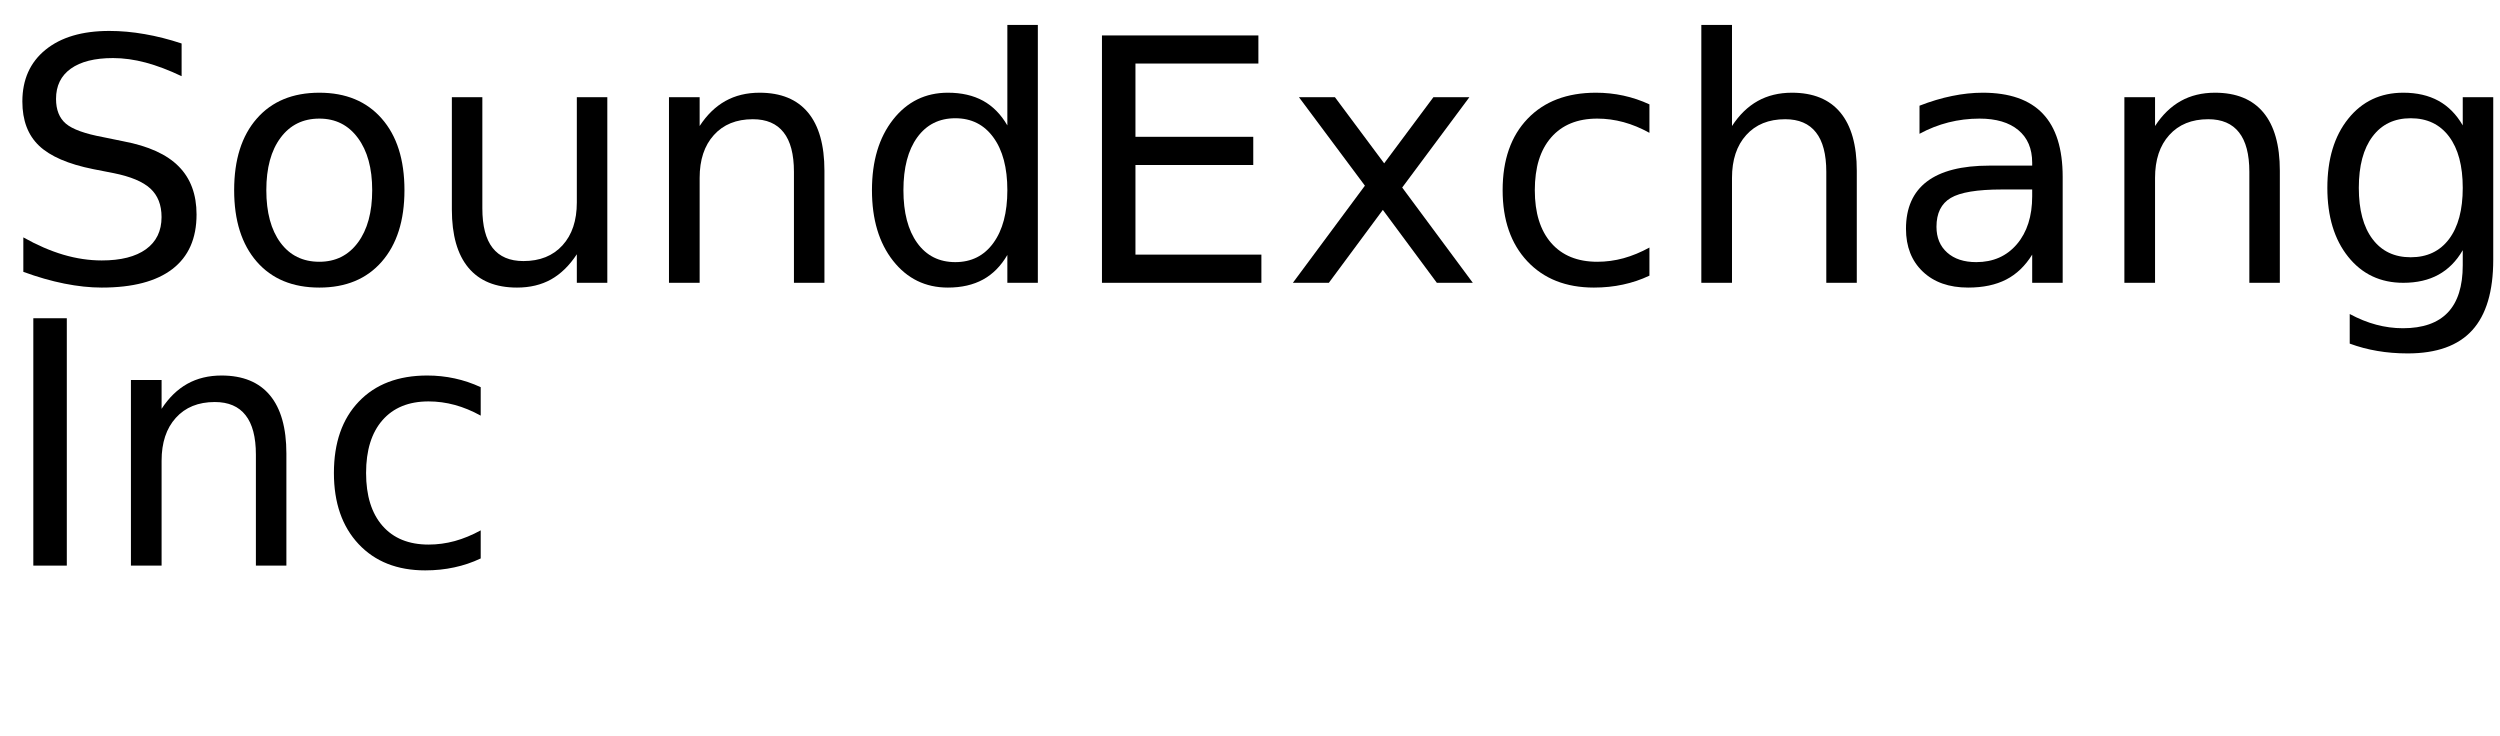
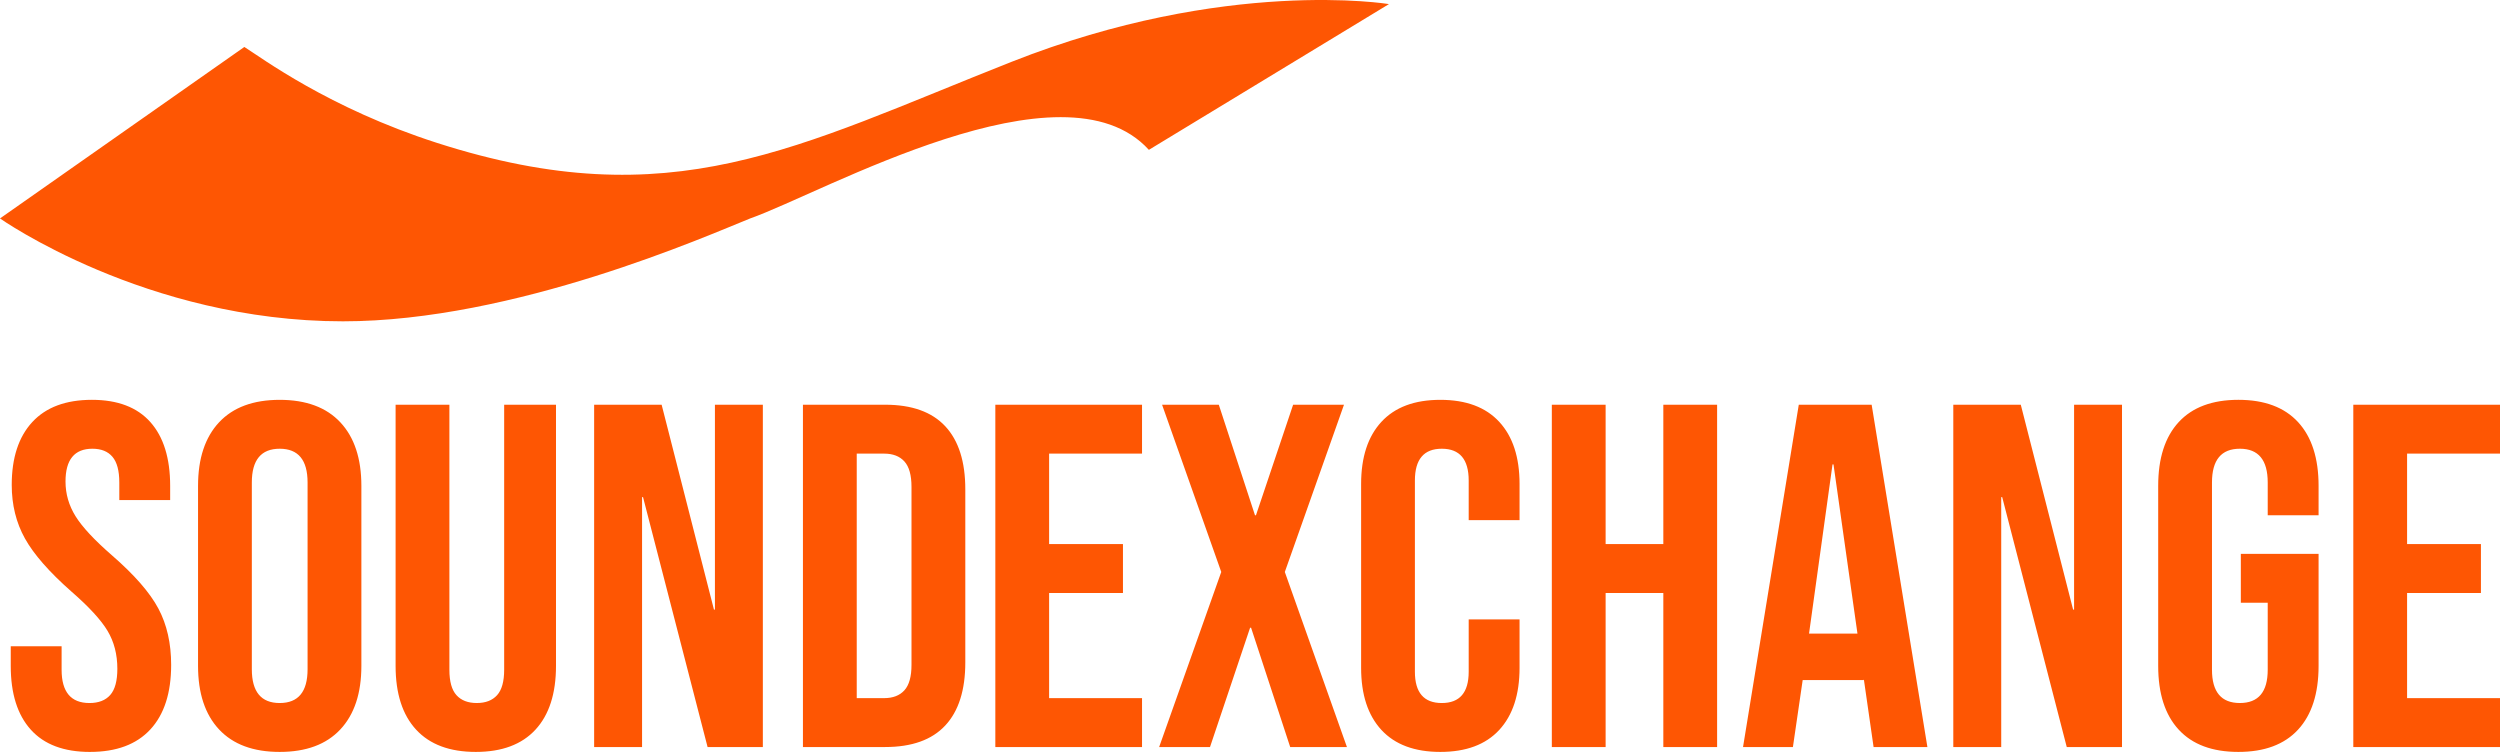
- <svg xmlns="http://www.w3.org/2000/svg" xmlns:xlink="http://www.w3.org/1999/xlink" width="442" height="130" viewBox="0 0 442 130">
+ <svg xmlns="http://www.w3.org/2000/svg" id="Layer_1" data-name="Layer 1" viewBox="0 0 552.373 166.136">
  <defs>
-     <g>
-       <g id="glyph-0-0">
-         <path d="M 32.109 -42.312 L 32.109 -36.531 C 29.859 -37.602 27.738 -38.406 25.75 -38.938 C 23.758 -39.469 21.836 -39.734 19.984 -39.734 C 16.754 -39.734 14.266 -39.109 12.516 -37.859 C 10.773 -36.609 9.906 -34.828 9.906 -32.516 C 9.906 -30.586 10.484 -29.129 11.641 -28.141 C 12.805 -27.148 15.008 -26.352 18.25 -25.75 L 21.828 -25.016 C 26.242 -24.18 29.5 -22.703 31.594 -20.578 C 33.695 -18.461 34.75 -15.629 34.75 -12.078 C 34.75 -7.836 33.328 -4.625 30.484 -2.438 C 27.641 -0.25 23.473 0.844 17.984 0.844 C 15.922 0.844 13.719 0.609 11.375 0.141 C 9.039 -0.328 6.625 -1.02 4.125 -1.938 L 4.125 -8.031 C 6.531 -6.676 8.883 -5.656 11.188 -4.969 C 13.5 -4.289 15.766 -3.953 17.984 -3.953 C 21.367 -3.953 23.977 -4.613 25.812 -5.938 C 27.645 -7.27 28.562 -9.164 28.562 -11.625 C 28.562 -13.781 27.898 -15.461 26.578 -16.672 C 25.266 -17.879 23.102 -18.785 20.094 -19.391 L 16.5 -20.094 C 12.082 -20.977 8.883 -22.359 6.906 -24.234 C 4.938 -26.109 3.953 -28.711 3.953 -32.047 C 3.953 -35.922 5.312 -38.969 8.031 -41.188 C 10.758 -43.414 14.52 -44.531 19.312 -44.531 C 21.363 -44.531 23.453 -44.344 25.578 -43.969 C 27.703 -43.602 29.879 -43.051 32.109 -42.312 Z M 32.109 -42.312 " />
-       </g>
-       <g id="glyph-0-1">
-         <path d="M 18.375 -29.031 C 15.477 -29.031 13.191 -27.898 11.516 -25.641 C 9.836 -23.391 9 -20.301 9 -16.375 C 9 -12.445 9.832 -9.352 11.5 -7.094 C 13.164 -4.844 15.457 -3.719 18.375 -3.719 C 21.238 -3.719 23.508 -4.848 25.188 -7.109 C 26.875 -9.379 27.719 -12.469 27.719 -16.375 C 27.719 -20.258 26.875 -23.336 25.188 -25.609 C 23.508 -27.891 21.238 -29.031 18.375 -29.031 Z M 18.375 -33.609 C 23.062 -33.609 26.738 -32.082 29.406 -29.031 C 32.082 -25.988 33.422 -21.77 33.422 -16.375 C 33.422 -11.008 32.082 -6.797 29.406 -3.734 C 26.738 -0.68 23.062 0.844 18.375 0.844 C 13.664 0.844 9.977 -0.68 7.312 -3.734 C 4.645 -6.797 3.312 -11.008 3.312 -16.375 C 3.312 -21.77 4.645 -25.988 7.312 -29.031 C 9.977 -32.082 13.664 -33.609 18.375 -33.609 Z M 18.375 -33.609 " />
-       </g>
-       <g id="glyph-0-2">
-         <path d="M 5.094 -12.953 L 5.094 -32.812 L 10.484 -32.812 L 10.484 -13.156 C 10.484 -10.051 11.086 -7.723 12.297 -6.172 C 13.516 -4.617 15.332 -3.844 17.75 -3.844 C 20.664 -3.844 22.969 -4.77 24.656 -6.625 C 26.344 -8.477 27.188 -11.004 27.188 -14.203 L 27.188 -32.812 L 32.578 -32.812 L 32.578 0 L 27.188 0 L 27.188 -5.047 C 25.875 -3.047 24.352 -1.562 22.625 -0.594 C 20.906 0.363 18.898 0.844 16.609 0.844 C 12.836 0.844 9.973 -0.328 8.016 -2.672 C 6.066 -5.016 5.094 -8.441 5.094 -12.953 Z M 18.656 -33.609 Z M 18.656 -33.609 " />
-       </g>
-       <g id="glyph-0-3">
-         <path d="M 32.938 -19.812 L 32.938 0 L 27.547 0 L 27.547 -19.625 C 27.547 -22.727 26.938 -25.051 25.719 -26.594 C 24.508 -28.145 22.695 -28.922 20.281 -28.922 C 17.363 -28.922 15.066 -27.988 13.391 -26.125 C 11.711 -24.27 10.875 -21.742 10.875 -18.547 L 10.875 0 L 5.453 0 L 5.453 -32.812 L 10.875 -32.812 L 10.875 -27.719 C 12.156 -29.688 13.672 -31.16 15.422 -32.141 C 17.172 -33.117 19.188 -33.609 21.469 -33.609 C 25.238 -33.609 28.094 -32.441 30.031 -30.109 C 31.969 -27.773 32.938 -24.344 32.938 -19.812 Z M 32.938 -19.812 " />
-       </g>
-       <g id="glyph-0-4">
-         <path d="M 27.25 -27.828 L 27.25 -45.594 L 32.641 -45.594 L 32.641 0 L 27.25 0 L 27.25 -4.922 C 26.113 -2.973 24.68 -1.523 22.953 -0.578 C 21.223 0.367 19.148 0.844 16.734 0.844 C 12.766 0.844 9.535 -0.734 7.047 -3.891 C 4.555 -7.055 3.312 -11.219 3.312 -16.375 C 3.312 -21.531 4.555 -25.691 7.047 -28.859 C 9.535 -32.023 12.766 -33.609 16.734 -33.609 C 19.148 -33.609 21.223 -33.133 22.953 -32.188 C 24.68 -31.238 26.113 -29.785 27.25 -27.828 Z M 8.875 -16.375 C 8.875 -12.414 9.688 -9.305 11.312 -7.047 C 12.945 -4.785 15.191 -3.656 18.047 -3.656 C 20.898 -3.656 23.145 -4.785 24.781 -7.047 C 26.426 -9.305 27.25 -12.414 27.25 -16.375 C 27.25 -20.344 26.426 -23.453 24.781 -25.703 C 23.145 -27.961 20.898 -29.094 18.047 -29.094 C 15.191 -29.094 12.945 -27.961 11.312 -25.703 C 9.688 -23.453 8.875 -20.344 8.875 -16.375 Z M 8.875 -16.375 " />
-       </g>
-       <g id="glyph-0-5">
-         <path d="M 5.891 -43.734 L 33.547 -43.734 L 33.547 -38.766 L 11.812 -38.766 L 11.812 -25.812 L 32.641 -25.812 L 32.641 -20.828 L 11.812 -20.828 L 11.812 -4.984 L 34.078 -4.984 L 34.078 0 L 5.891 0 Z M 5.891 -43.734 " />
-       </g>
-       <g id="glyph-0-6">
-         <path d="M 32.938 -32.812 L 21.062 -16.844 L 33.547 0 L 27.188 0 L 17.641 -12.891 L 8.094 0 L 1.734 0 L 14.469 -17.172 L 2.812 -32.812 L 9.172 -32.812 L 17.875 -21.125 L 26.578 -32.812 Z M 32.938 -32.812 " />
-       </g>
-       <g id="glyph-0-7">
-         <path d="M 29.266 -31.547 L 29.266 -26.516 C 27.742 -27.359 26.219 -27.988 24.688 -28.406 C 23.156 -28.82 21.609 -29.031 20.047 -29.031 C 16.547 -29.031 13.828 -27.922 11.891 -25.703 C 9.961 -23.492 9 -20.383 9 -16.375 C 9 -12.375 9.961 -9.266 11.891 -7.047 C 13.828 -4.828 16.547 -3.719 20.047 -3.719 C 21.609 -3.719 23.156 -3.926 24.688 -4.344 C 26.219 -4.77 27.742 -5.398 29.266 -6.234 L 29.266 -1.266 C 27.766 -0.555 26.207 -0.031 24.594 0.312 C 22.977 0.664 21.266 0.844 19.453 0.844 C 14.516 0.844 10.586 -0.707 7.672 -3.812 C 4.766 -6.914 3.312 -11.102 3.312 -16.375 C 3.312 -21.727 4.781 -25.938 7.719 -29 C 10.656 -32.07 14.688 -33.609 19.812 -33.609 C 21.469 -33.609 23.086 -33.438 24.672 -33.094 C 26.254 -32.75 27.785 -32.234 29.266 -31.547 Z M 29.266 -31.547 " />
-       </g>
-       <g id="glyph-0-8">
-         <path d="M 32.938 -19.812 L 32.938 0 L 27.547 0 L 27.547 -19.625 C 27.547 -22.727 26.938 -25.051 25.719 -26.594 C 24.508 -28.145 22.695 -28.922 20.281 -28.922 C 17.363 -28.922 15.066 -27.988 13.391 -26.125 C 11.711 -24.27 10.875 -21.742 10.875 -18.547 L 10.875 0 L 5.453 0 L 5.453 -45.594 L 10.875 -45.594 L 10.875 -27.719 C 12.156 -29.688 13.672 -31.16 15.422 -32.141 C 17.172 -33.117 19.188 -33.609 21.469 -33.609 C 25.238 -33.609 28.094 -32.441 30.031 -30.109 C 31.969 -27.773 32.938 -24.344 32.938 -19.812 Z M 32.938 -19.812 " />
-       </g>
-       <g id="glyph-0-9">
-         <path d="M 20.562 -16.5 C 16.207 -16.5 13.191 -16 11.516 -15 C 9.836 -14 9 -12.301 9 -9.906 C 9 -7.988 9.629 -6.469 10.891 -5.344 C 12.148 -4.219 13.863 -3.656 16.031 -3.656 C 19.02 -3.656 21.414 -4.711 23.219 -6.828 C 25.02 -8.953 25.922 -11.773 25.922 -15.297 L 25.922 -16.5 Z M 31.312 -18.719 L 31.312 0 L 25.922 0 L 25.922 -4.984 C 24.691 -2.992 23.16 -1.523 21.328 -0.578 C 19.492 0.367 17.25 0.844 14.594 0.844 C 11.227 0.844 8.555 -0.098 6.578 -1.984 C 4.598 -3.867 3.609 -6.391 3.609 -9.547 C 3.609 -13.242 4.844 -16.031 7.312 -17.906 C 9.781 -19.781 13.469 -20.719 18.375 -20.719 L 25.922 -20.719 L 25.922 -21.234 C 25.922 -23.723 25.102 -25.645 23.469 -27 C 21.844 -28.352 19.555 -29.031 16.609 -29.031 C 14.734 -29.031 12.906 -28.805 11.125 -28.359 C 9.352 -27.91 7.645 -27.238 6 -26.344 L 6 -31.312 C 7.977 -32.082 9.895 -32.656 11.75 -33.031 C 13.602 -33.414 15.41 -33.609 17.172 -33.609 C 21.91 -33.609 25.453 -32.375 27.797 -29.906 C 30.141 -27.445 31.312 -23.719 31.312 -18.719 Z M 31.312 -18.719 " />
-       </g>
-       <g id="glyph-0-10">
-         <path d="M 27.25 -16.781 C 27.25 -20.688 26.441 -23.711 24.828 -25.859 C 23.211 -28.016 20.953 -29.094 18.047 -29.094 C 15.16 -29.094 12.91 -28.016 11.297 -25.859 C 9.68 -23.711 8.875 -20.688 8.875 -16.781 C 8.875 -12.895 9.68 -9.879 11.297 -7.734 C 12.91 -5.586 15.16 -4.516 18.047 -4.516 C 20.953 -4.516 23.211 -5.586 24.828 -7.734 C 26.441 -9.879 27.25 -12.895 27.25 -16.781 Z M 32.641 -4.078 C 32.641 1.516 31.398 5.672 28.922 8.391 C 26.441 11.117 22.641 12.484 17.516 12.484 C 15.617 12.484 13.832 12.336 12.156 12.047 C 10.477 11.766 8.848 11.332 7.266 10.75 L 7.266 5.516 C 8.848 6.367 10.41 7 11.953 7.406 C 13.492 7.82 15.066 8.031 16.672 8.031 C 20.203 8.031 22.848 7.102 24.609 5.25 C 26.367 3.406 27.25 0.617 27.25 -3.109 L 27.25 -5.766 C 26.133 -3.836 24.707 -2.395 22.969 -1.438 C 21.227 -0.477 19.148 0 16.734 0 C 12.703 0 9.457 -1.531 7 -4.594 C 4.539 -7.664 3.312 -11.727 3.312 -16.781 C 3.312 -21.863 4.539 -25.938 7 -29 C 9.457 -32.07 12.703 -33.609 16.734 -33.609 C 19.148 -33.609 21.227 -33.129 22.969 -32.172 C 24.707 -31.211 26.133 -29.766 27.25 -27.828 L 27.25 -32.812 L 32.641 -32.812 Z M 32.641 -4.078 " />
-       </g>
-       <g id="glyph-0-11">
-         <path d="M 33.719 -17.75 L 33.719 -15.125 L 8.938 -15.125 C 9.164 -11.406 10.281 -8.57 12.281 -6.625 C 14.289 -4.688 17.082 -3.719 20.656 -3.719 C 22.727 -3.719 24.734 -3.973 26.672 -4.484 C 28.617 -4.992 30.551 -5.754 32.469 -6.766 L 32.469 -1.672 C 30.531 -0.848 28.547 -0.223 26.516 0.203 C 24.484 0.629 22.422 0.844 20.328 0.844 C 15.098 0.844 10.953 -0.676 7.891 -3.719 C 4.836 -6.77 3.312 -10.891 3.312 -16.078 C 3.312 -21.453 4.758 -25.719 7.656 -28.875 C 10.562 -32.031 14.473 -33.609 19.391 -33.609 C 23.805 -33.609 27.297 -32.188 29.859 -29.344 C 32.43 -26.5 33.719 -22.633 33.719 -17.75 Z M 28.328 -19.344 C 28.285 -22.289 27.457 -24.641 25.844 -26.391 C 24.238 -28.148 22.109 -29.031 19.453 -29.031 C 16.441 -29.031 14.031 -28.18 12.219 -26.484 C 10.414 -24.785 9.379 -22.395 9.109 -19.312 Z M 28.328 -19.344 " />
-       </g>
-       <g id="glyph-0-12">
-         <path d="M 5.891 -43.734 L 11.812 -43.734 L 11.812 0 L 5.891 0 Z M 5.891 -43.734 " />
-       </g>
-     </g>
+     <style>
+       .cls-1 {
+         fill: #fe5603;
+       }
+     </style>
  </defs>
-   <g fill="rgb(0%, 0%, 0%)" fill-opacity="1">
-     <use xlink:href="#glyph-0-0" x="0" y="50" />
-     <use xlink:href="#glyph-0-1" x="38.086" y="50" />
-     <use xlink:href="#glyph-0-2" x="74.795" y="50" />
-     <use xlink:href="#glyph-0-3" x="112.822" y="50" />
-     <use xlink:href="#glyph-0-4" x="150.85" y="50" />
-     <use xlink:href="#glyph-0-5" x="188.936" y="50" />
-     <use xlink:href="#glyph-0-6" x="226.846" y="50" />
-     <use xlink:href="#glyph-0-7" x="262.354" y="50" />
-     <use xlink:href="#glyph-0-8" x="295.342" y="50" />
-     <use xlink:href="#glyph-0-9" x="333.369" y="50" />
-     <use xlink:href="#glyph-0-3" x="370.137" y="50" />
-     <use xlink:href="#glyph-0-10" x="408.164" y="50" />
-     <use xlink:href="#glyph-0-11" x="446.25" y="50" />
-   </g>
-   <g fill="rgb(0%, 0%, 0%)" fill-opacity="1">
-     <use xlink:href="#glyph-0-12" x="0" y="100" />
-     <use xlink:href="#glyph-0-3" x="17.695" y="100" />
-     <use xlink:href="#glyph-0-7" x="55.723" y="100" />
-   </g>
+   <path class="cls-1" d="M19.879,166.136c5.834,0,10.282-1.655,13.344-4.969,3.061-3.314,4.593-8.066,4.593-14.262,0-4.755-.937-8.897-2.811-12.425-1.874-3.53-5.293-7.458-10.267-11.779-3.888-3.383-6.572-6.264-8.047-8.642-1.478-2.377-2.216-4.935-2.216-7.673,0-4.824,1.979-7.239,5.944-7.239,1.944,0,3.421.594,4.428,1.782,1.009,1.189,1.513,3.082,1.513,5.674v3.89h11.237v-3.134c0-6.12-1.459-10.82-4.374-14.1-2.917-3.277-7.224-4.917-12.913-4.917-5.762,0-10.157,1.64-13.181,4.917-3.025,3.28-4.537,7.907-4.537,13.885,0,4.394.971,8.338,2.916,11.829,1.944,3.494,5.365,7.404,10.267,11.725,3.89,3.386,6.554,6.284,7.994,8.699,1.441,2.41,2.159,5.203,2.159,8.371,0,2.667-.522,4.593-1.565,5.782-1.045,1.189-2.577,1.784-4.593,1.784-4.104,0-6.158-2.449-6.158-7.348v-5.187H2.374v4.322c0,6.125,1.475,10.823,4.433,14.1,2.953,3.28,7.309,4.917,13.073,4.917M61.799,166.136c5.836,0,10.301-1.655,13.4-4.969,3.097-3.314,4.647-7.994,4.647-14.047v-39.761c0-6.049-1.55-10.733-4.647-14.047-3.098-3.31-7.564-4.969-13.4-4.969s-10.3,1.659-13.397,4.969c-3.095,3.314-4.645,7.999-4.645,14.047v39.761c0,6.053,1.55,10.733,4.645,14.047,3.097,3.314,7.563,4.969,13.397,4.969M61.799,155.333c-4.104,0-6.158-2.487-6.158-7.456v-41.274c0-4.969,2.054-7.456,6.158-7.456s6.159,2.487,6.159,7.456v41.274c0,4.969-2.051,7.456-6.159,7.456M105.127,166.136c5.764,0,10.157-1.637,13.182-4.917,3.025-3.277,4.538-7.975,4.538-14.1v-57.699h-11.452v58.564c0,2.593-.523,4.466-1.568,5.617-1.043,1.156-2.536,1.731-4.482,1.731s-3.442-.576-4.484-1.731c-1.046-1.151-1.568-3.024-1.568-5.617v-58.564h-11.886v57.699c0,6.125,1.513,10.823,4.538,14.1,3.025,3.28,7.419,4.917,13.182,4.917M131.273,165.057h10.591v-55.212h.214l14.262,55.212h12.211v-75.636h-10.589v45.273h-.214l-11.562-45.273h-14.912v75.636ZM177.408,165.057h18.155c5.903,0,10.334-1.584,13.287-4.755,2.955-3.167,4.433-7.814,4.433-13.938v-38.249c0-6.122-1.478-10.767-4.433-13.938-2.953-3.169-7.384-4.756-13.287-4.756h-18.155v75.636ZM189.295,154.252v-54.026h6.05c1.944,0,3.439.579,4.484,1.731,1.043,1.151,1.565,3.024,1.565,5.617v39.331c0,2.592-.522,4.466-1.565,5.617-1.045,1.154-2.539,1.73-4.484,1.73h-6.05ZM219.918,165.057h32.413v-10.805h-20.529v-23.23h16.315v-10.805h-16.315v-19.991h20.529v-10.805h-32.413v75.636ZM256.112,165.057h11.238l8.859-26.365h.214l8.645,26.365h12.535l-13.723-38.681,13.073-36.955h-11.237l-8.209,24.42h-.219l-7.994-24.42h-12.535l13.076,36.955-13.723,38.681ZM318.239,166.136c5.692,0,10.03-1.62,13.02-4.86,2.988-3.242,4.485-7.817,4.485-13.723v-10.697h-11.238v11.562c0,4.608-1.982,6.915-5.944,6.915s-5.941-2.307-5.941-6.915v-42.248c0-4.68,1.979-7.023,5.941-7.023s5.944,2.343,5.944,7.023v8.751h11.238v-7.994c0-5.906-1.498-10.481-4.485-13.72-2.991-3.242-7.329-4.864-13.02-4.864s-10.03,1.622-13.02,4.864c-2.988,3.239-4.481,7.814-4.481,13.72v40.626c0,5.906,1.493,10.481,4.481,13.723,2.991,3.239,7.332,4.86,13.02,4.86M342.874,165.057h11.887v-34.035h12.749v34.035h11.884v-75.636h-11.884v30.796h-12.749v-30.796h-11.887v75.636ZM385.12,165.057h11.022l2.16-14.803h13.506v-.216l2.159,15.019h11.889l-12.317-75.636h-16.101l-12.317,75.636ZM399.706,139.99l5.188-37.387h.214l5.296,37.387h-10.698ZM431.578,165.057h10.591v-55.212h.217l14.262,55.212h12.208v-75.636h-10.589v45.273h-.214l-11.562-45.273h-14.912v75.636ZM494.569,166.136c5.764,0,10.157-1.637,13.182-4.917,3.025-3.277,4.538-7.975,4.538-14.1v-24.743h-17.179v10.805h5.941v14.803c0,4.899-2.051,7.348-6.158,7.348s-6.158-2.449-6.158-7.348v-41.382c0-4.969,2.054-7.456,6.158-7.456s6.158,2.487,6.158,7.456v7.239h11.238v-6.483c0-6.12-1.513-10.82-4.538-14.1-3.025-3.277-7.419-4.917-13.182-4.917s-10.157,1.64-13.182,4.917c-3.025,3.28-4.536,7.979-4.536,14.1v39.761c0,6.125,1.511,10.823,4.536,14.1,3.025,3.28,7.419,4.917,13.182,4.917M519.96,165.057h32.413v-10.805h-20.529v-23.23h16.315v-10.805h-16.315v-19.991h20.529v-10.805h-32.413v75.636Z" />
+   <path class="cls-1" d="M53.989,10.375L0,48.263s32.193,22.733,75.775,22.733c37.888,0,80.511-18.942,89.981-22.733,16.104-5.683,69.147-35.993,88.088-15.155L306.89.903s-35.994-5.96-83.356,12.746c-47.684,18.834-75.062,34.614-127.006,17.915-23.918-7.688-38.781-18.829-42.541-21.189" />
</svg>
